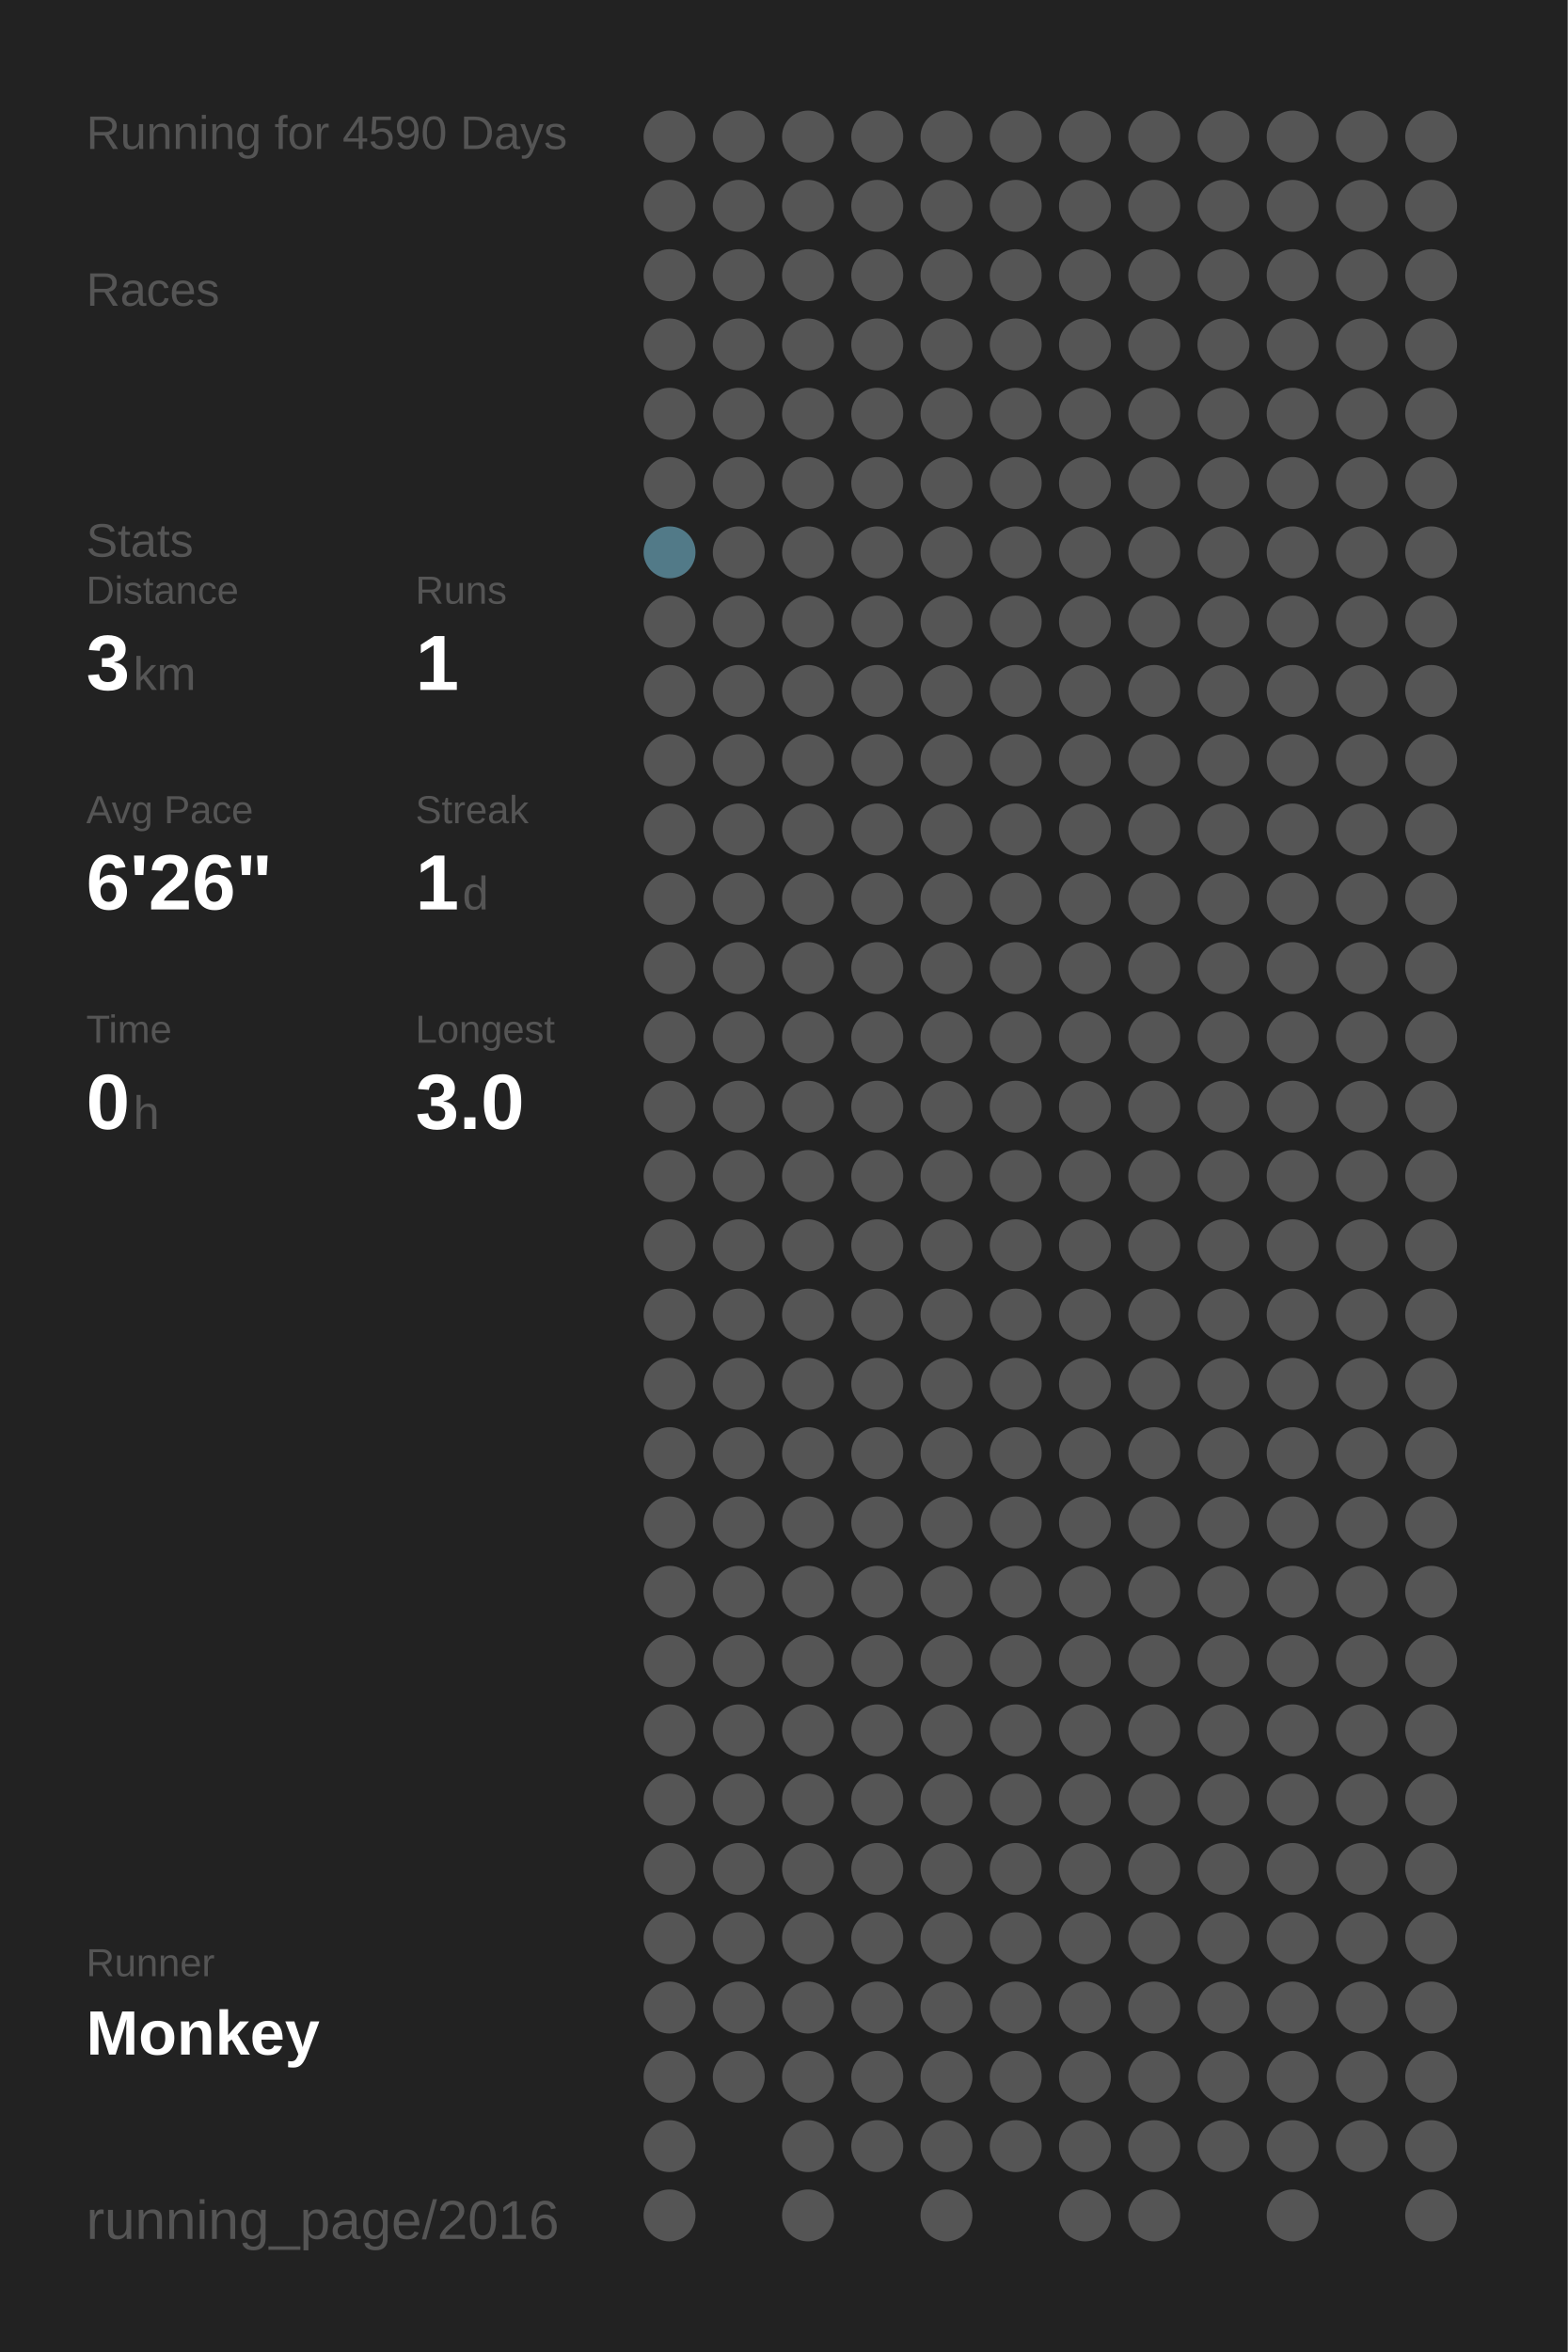
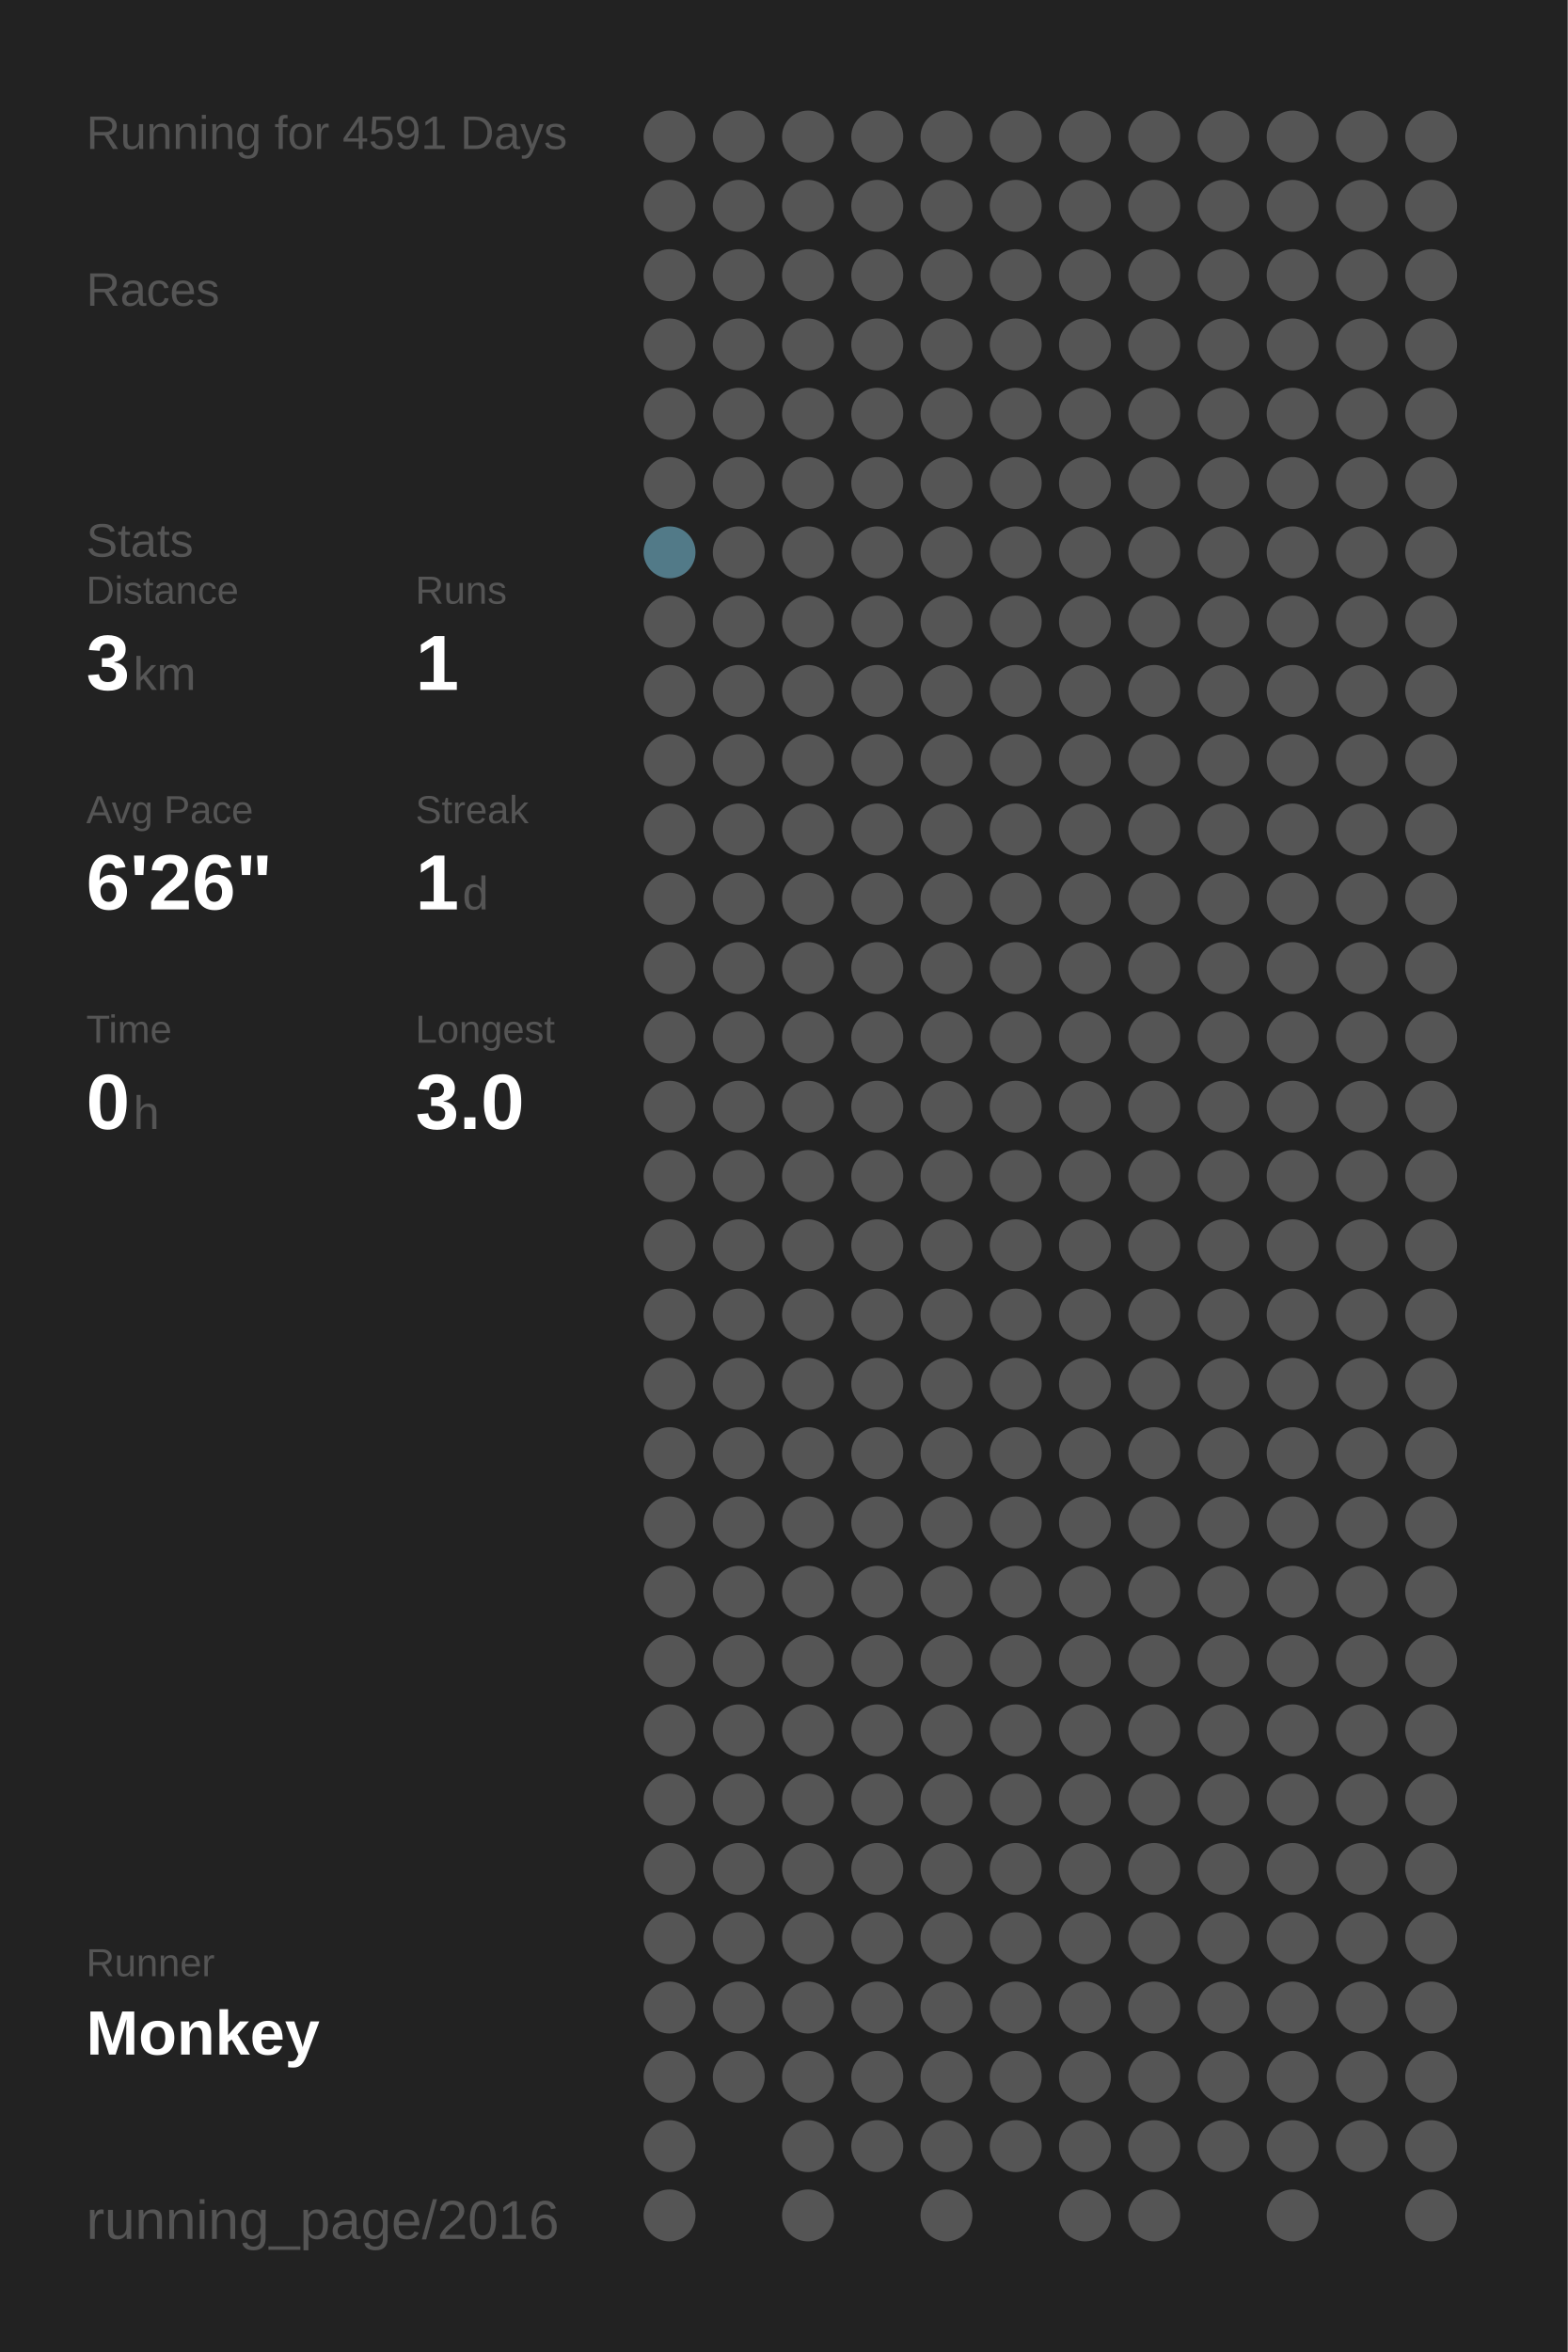
<svg xmlns="http://www.w3.org/2000/svg" baseProfile="full" height="300mm" version="1.1" viewBox="0,0,200,300" width="200mm">
  <defs />
  <rect fill="#222222" height="300" width="200" x="0" y="0" />
-   <text fill="#555555" style="font-size:6px; font-family:Arial;" x="11" y="19">Running for 4590 Days</text>
+   <text fill="#555555" style="font-size:6px; font-family:Arial;" x="11" y="19">Running for 4591 Days</text>
  <text fill="#555555" style="font-size:6px; font-family:Arial;" x="11" y="39">Races</text>
  <text fill="#555555" style="font-size:6px; font-family:Arial;" x="11" y="71">Stats</text>
  <text fill="#555555" style="font-size:5px; font-family:Arial;" x="11" y="77">Distance</text>
  <text fill="#FFFFFF" style="font-size:10px; font-family:Arial; font-weight:bold;" x="11" y="88">3</text>
  <text fill="#555555" style="font-size:6px; font-family:Arial;" x="17" y="88">km</text>
  <text fill="#555555" style="font-size:5px; font-family:Arial;" x="53" y="77">Runs</text>
  <text fill="#FFFFFF" style="font-size:10px; font-family:Arial; font-weight:bold;" x="53" y="88">1</text>
  <text fill="#555555" style="font-size:5px; font-family:Arial;" x="11" y="105">Avg Pace</text>
  <text fill="#FFFFFF" style="font-size:10px; font-family:Arial; font-weight:bold;" x="11" y="116">6'26"</text>
  <text fill="#555555" style="font-size:5px; font-family:Arial;" x="53" y="105">Streak</text>
  <text fill="#FFFFFF" style="font-size:10px; font-family:Arial; font-weight:bold;" x="53" y="116">1</text>
  <text fill="#555555" style="font-size:6px; font-family:Arial;" x="59" y="116">d</text>
  <text fill="#555555" style="font-size:5px; font-family:Arial;" x="11" y="133">Time</text>
  <text fill="#FFFFFF" style="font-size:10px; font-family:Arial; font-weight:bold;" x="11" y="144">0</text>
  <text fill="#555555" style="font-size:6px; font-family:Arial;" x="17" y="144">h</text>
  <text fill="#555555" style="font-size:5px; font-family:Arial;" x="53" y="133">Longest</text>
  <text fill="#FFFFFF" style="font-size:10px; font-family:Arial; font-weight:bold;" x="53" y="144">3.0</text>
  <text fill="#555555" style="font-size:5px; font-family:Arial;" x="11" y="252.065">Runner</text>
  <text fill="#FFFFFF" style="font-size:8px; font-family:Arial; font-weight:bold;" x="11" y="262.065">Monkey</text>
  <text fill="#555555" style="font-size:7px; font-family:Arial;" x="11" y="285.581">running_page/2016</text>
  <circle cx="85.417" cy="17.419" fill="#555555" r="3.312" />
  <circle cx="85.417" cy="26.258" fill="#555555" r="3.312" />
  <circle cx="85.417" cy="35.097" fill="#555555" r="3.312" />
  <circle cx="85.417" cy="43.935" fill="#555555" r="3.312" />
  <circle cx="85.417" cy="52.774" fill="#555555" r="3.312" />
  <circle cx="85.417" cy="61.613" fill="#555555" r="3.312" />
  <circle cx="85.417" cy="70.452" fill="#527a88" r="3.312" />
  <circle cx="85.417" cy="79.29" fill="#555555" r="3.312" />
  <circle cx="85.417" cy="88.129" fill="#555555" r="3.312" />
  <circle cx="85.417" cy="96.968" fill="#555555" r="3.312" />
  <circle cx="85.417" cy="105.806" fill="#555555" r="3.312" />
  <circle cx="85.417" cy="114.645" fill="#555555" r="3.312" />
  <circle cx="85.417" cy="123.484" fill="#555555" r="3.312" />
  <circle cx="85.417" cy="132.323" fill="#555555" r="3.312" />
  <circle cx="85.417" cy="141.161" fill="#555555" r="3.312" />
  <circle cx="85.417" cy="150" fill="#555555" r="3.312" />
  <circle cx="85.417" cy="158.839" fill="#555555" r="3.312" />
  <circle cx="85.417" cy="167.677" fill="#555555" r="3.312" />
  <circle cx="85.417" cy="176.516" fill="#555555" r="3.312" />
  <circle cx="85.417" cy="185.355" fill="#555555" r="3.312" />
  <circle cx="85.417" cy="194.194" fill="#555555" r="3.312" />
  <circle cx="85.417" cy="203.032" fill="#555555" r="3.312" />
  <circle cx="85.417" cy="211.871" fill="#555555" r="3.312" />
  <circle cx="85.417" cy="220.71" fill="#555555" r="3.312" />
  <circle cx="85.417" cy="229.548" fill="#555555" r="3.312" />
  <circle cx="85.417" cy="238.387" fill="#555555" r="3.312" />
  <circle cx="85.417" cy="247.226" fill="#555555" r="3.312" />
  <circle cx="85.417" cy="256.065" fill="#555555" r="3.312" />
  <circle cx="85.417" cy="264.903" fill="#555555" r="3.312" />
  <circle cx="85.417" cy="273.742" fill="#555555" r="3.312" />
  <circle cx="85.417" cy="282.581" fill="#555555" r="3.312" />
  <circle cx="94.25" cy="17.419" fill="#555555" r="3.312" />
  <circle cx="94.25" cy="26.258" fill="#555555" r="3.312" />
  <circle cx="94.25" cy="35.097" fill="#555555" r="3.312" />
  <circle cx="94.25" cy="43.935" fill="#555555" r="3.312" />
  <circle cx="94.25" cy="52.774" fill="#555555" r="3.312" />
  <circle cx="94.25" cy="61.613" fill="#555555" r="3.312" />
  <circle cx="94.25" cy="70.452" fill="#555555" r="3.312" />
  <circle cx="94.25" cy="79.29" fill="#555555" r="3.312" />
  <circle cx="94.25" cy="88.129" fill="#555555" r="3.312" />
  <circle cx="94.25" cy="96.968" fill="#555555" r="3.312" />
  <circle cx="94.25" cy="105.806" fill="#555555" r="3.312" />
  <circle cx="94.25" cy="114.645" fill="#555555" r="3.312" />
  <circle cx="94.25" cy="123.484" fill="#555555" r="3.312" />
  <circle cx="94.25" cy="132.323" fill="#555555" r="3.312" />
  <circle cx="94.25" cy="141.161" fill="#555555" r="3.312" />
  <circle cx="94.25" cy="150" fill="#555555" r="3.312" />
  <circle cx="94.25" cy="158.839" fill="#555555" r="3.312" />
  <circle cx="94.25" cy="167.677" fill="#555555" r="3.312" />
  <circle cx="94.25" cy="176.516" fill="#555555" r="3.312" />
  <circle cx="94.25" cy="185.355" fill="#555555" r="3.312" />
  <circle cx="94.25" cy="194.194" fill="#555555" r="3.312" />
  <circle cx="94.25" cy="203.032" fill="#555555" r="3.312" />
  <circle cx="94.25" cy="211.871" fill="#555555" r="3.312" />
  <circle cx="94.25" cy="220.71" fill="#555555" r="3.312" />
  <circle cx="94.25" cy="229.548" fill="#555555" r="3.312" />
  <circle cx="94.25" cy="238.387" fill="#555555" r="3.312" />
  <circle cx="94.25" cy="247.226" fill="#555555" r="3.312" />
  <circle cx="94.25" cy="256.065" fill="#555555" r="3.312" />
  <circle cx="94.25" cy="264.903" fill="#555555" r="3.312" />
  <circle cx="103.083" cy="17.419" fill="#555555" r="3.312" />
  <circle cx="103.083" cy="26.258" fill="#555555" r="3.312" />
  <circle cx="103.083" cy="35.097" fill="#555555" r="3.312" />
  <circle cx="103.083" cy="43.935" fill="#555555" r="3.312" />
  <circle cx="103.083" cy="52.774" fill="#555555" r="3.312" />
  <circle cx="103.083" cy="61.613" fill="#555555" r="3.312" />
  <circle cx="103.083" cy="70.452" fill="#555555" r="3.312" />
  <circle cx="103.083" cy="79.29" fill="#555555" r="3.312" />
  <circle cx="103.083" cy="88.129" fill="#555555" r="3.312" />
  <circle cx="103.083" cy="96.968" fill="#555555" r="3.312" />
  <circle cx="103.083" cy="105.806" fill="#555555" r="3.312" />
  <circle cx="103.083" cy="114.645" fill="#555555" r="3.312" />
  <circle cx="103.083" cy="123.484" fill="#555555" r="3.312" />
  <circle cx="103.083" cy="132.323" fill="#555555" r="3.312" />
  <circle cx="103.083" cy="141.161" fill="#555555" r="3.312" />
  <circle cx="103.083" cy="150" fill="#555555" r="3.312" />
  <circle cx="103.083" cy="158.839" fill="#555555" r="3.312" />
  <circle cx="103.083" cy="167.677" fill="#555555" r="3.312" />
  <circle cx="103.083" cy="176.516" fill="#555555" r="3.312" />
  <circle cx="103.083" cy="185.355" fill="#555555" r="3.312" />
  <circle cx="103.083" cy="194.194" fill="#555555" r="3.312" />
  <circle cx="103.083" cy="203.032" fill="#555555" r="3.312" />
  <circle cx="103.083" cy="211.871" fill="#555555" r="3.312" />
  <circle cx="103.083" cy="220.71" fill="#555555" r="3.312" />
  <circle cx="103.083" cy="229.548" fill="#555555" r="3.312" />
  <circle cx="103.083" cy="238.387" fill="#555555" r="3.312" />
  <circle cx="103.083" cy="247.226" fill="#555555" r="3.312" />
  <circle cx="103.083" cy="256.065" fill="#555555" r="3.312" />
  <circle cx="103.083" cy="264.903" fill="#555555" r="3.312" />
  <circle cx="103.083" cy="273.742" fill="#555555" r="3.312" />
  <circle cx="103.083" cy="282.581" fill="#555555" r="3.312" />
  <circle cx="111.917" cy="17.419" fill="#555555" r="3.312" />
  <circle cx="111.917" cy="26.258" fill="#555555" r="3.312" />
  <circle cx="111.917" cy="35.097" fill="#555555" r="3.312" />
  <circle cx="111.917" cy="43.935" fill="#555555" r="3.312" />
  <circle cx="111.917" cy="52.774" fill="#555555" r="3.312" />
  <circle cx="111.917" cy="61.613" fill="#555555" r="3.312" />
  <circle cx="111.917" cy="70.452" fill="#555555" r="3.312" />
  <circle cx="111.917" cy="79.29" fill="#555555" r="3.312" />
  <circle cx="111.917" cy="88.129" fill="#555555" r="3.312" />
  <circle cx="111.917" cy="96.968" fill="#555555" r="3.312" />
  <circle cx="111.917" cy="105.806" fill="#555555" r="3.312" />
  <circle cx="111.917" cy="114.645" fill="#555555" r="3.312" />
  <circle cx="111.917" cy="123.484" fill="#555555" r="3.312" />
  <circle cx="111.917" cy="132.323" fill="#555555" r="3.312" />
  <circle cx="111.917" cy="141.161" fill="#555555" r="3.312" />
  <circle cx="111.917" cy="150" fill="#555555" r="3.312" />
  <circle cx="111.917" cy="158.839" fill="#555555" r="3.312" />
  <circle cx="111.917" cy="167.677" fill="#555555" r="3.312" />
  <circle cx="111.917" cy="176.516" fill="#555555" r="3.312" />
  <circle cx="111.917" cy="185.355" fill="#555555" r="3.312" />
  <circle cx="111.917" cy="194.194" fill="#555555" r="3.312" />
  <circle cx="111.917" cy="203.032" fill="#555555" r="3.312" />
  <circle cx="111.917" cy="211.871" fill="#555555" r="3.312" />
  <circle cx="111.917" cy="220.71" fill="#555555" r="3.312" />
  <circle cx="111.917" cy="229.548" fill="#555555" r="3.312" />
  <circle cx="111.917" cy="238.387" fill="#555555" r="3.312" />
  <circle cx="111.917" cy="247.226" fill="#555555" r="3.312" />
  <circle cx="111.917" cy="256.065" fill="#555555" r="3.312" />
  <circle cx="111.917" cy="264.903" fill="#555555" r="3.312" />
  <circle cx="111.917" cy="273.742" fill="#555555" r="3.312" />
  <circle cx="120.75" cy="17.419" fill="#555555" r="3.312" />
  <circle cx="120.75" cy="26.258" fill="#555555" r="3.312" />
  <circle cx="120.75" cy="35.097" fill="#555555" r="3.312" />
  <circle cx="120.75" cy="43.935" fill="#555555" r="3.312" />
  <circle cx="120.75" cy="52.774" fill="#555555" r="3.312" />
  <circle cx="120.75" cy="61.613" fill="#555555" r="3.312" />
  <circle cx="120.75" cy="70.452" fill="#555555" r="3.312" />
  <circle cx="120.75" cy="79.29" fill="#555555" r="3.312" />
  <circle cx="120.75" cy="88.129" fill="#555555" r="3.312" />
  <circle cx="120.75" cy="96.968" fill="#555555" r="3.312" />
  <circle cx="120.75" cy="105.806" fill="#555555" r="3.312" />
  <circle cx="120.75" cy="114.645" fill="#555555" r="3.312" />
  <circle cx="120.75" cy="123.484" fill="#555555" r="3.312" />
  <circle cx="120.75" cy="132.323" fill="#555555" r="3.312" />
  <circle cx="120.75" cy="141.161" fill="#555555" r="3.312" />
  <circle cx="120.75" cy="150" fill="#555555" r="3.312" />
  <circle cx="120.75" cy="158.839" fill="#555555" r="3.312" />
  <circle cx="120.75" cy="167.677" fill="#555555" r="3.312" />
  <circle cx="120.75" cy="176.516" fill="#555555" r="3.312" />
  <circle cx="120.75" cy="185.355" fill="#555555" r="3.312" />
  <circle cx="120.75" cy="194.194" fill="#555555" r="3.312" />
  <circle cx="120.75" cy="203.032" fill="#555555" r="3.312" />
  <circle cx="120.75" cy="211.871" fill="#555555" r="3.312" />
  <circle cx="120.75" cy="220.71" fill="#555555" r="3.312" />
  <circle cx="120.75" cy="229.548" fill="#555555" r="3.312" />
  <circle cx="120.75" cy="238.387" fill="#555555" r="3.312" />
  <circle cx="120.75" cy="247.226" fill="#555555" r="3.312" />
  <circle cx="120.75" cy="256.065" fill="#555555" r="3.312" />
  <circle cx="120.75" cy="264.903" fill="#555555" r="3.312" />
  <circle cx="120.75" cy="273.742" fill="#555555" r="3.312" />
  <circle cx="120.75" cy="282.581" fill="#555555" r="3.312" />
  <circle cx="129.583" cy="17.419" fill="#555555" r="3.312" />
  <circle cx="129.583" cy="26.258" fill="#555555" r="3.312" />
  <circle cx="129.583" cy="35.097" fill="#555555" r="3.312" />
  <circle cx="129.583" cy="43.935" fill="#555555" r="3.312" />
  <circle cx="129.583" cy="52.774" fill="#555555" r="3.312" />
  <circle cx="129.583" cy="61.613" fill="#555555" r="3.312" />
  <circle cx="129.583" cy="70.452" fill="#555555" r="3.312" />
  <circle cx="129.583" cy="79.29" fill="#555555" r="3.312" />
  <circle cx="129.583" cy="88.129" fill="#555555" r="3.312" />
  <circle cx="129.583" cy="96.968" fill="#555555" r="3.312" />
  <circle cx="129.583" cy="105.806" fill="#555555" r="3.312" />
  <circle cx="129.583" cy="114.645" fill="#555555" r="3.312" />
  <circle cx="129.583" cy="123.484" fill="#555555" r="3.312" />
  <circle cx="129.583" cy="132.323" fill="#555555" r="3.312" />
  <circle cx="129.583" cy="141.161" fill="#555555" r="3.312" />
  <circle cx="129.583" cy="150" fill="#555555" r="3.312" />
  <circle cx="129.583" cy="158.839" fill="#555555" r="3.312" />
  <circle cx="129.583" cy="167.677" fill="#555555" r="3.312" />
  <circle cx="129.583" cy="176.516" fill="#555555" r="3.312" />
  <circle cx="129.583" cy="185.355" fill="#555555" r="3.312" />
  <circle cx="129.583" cy="194.194" fill="#555555" r="3.312" />
  <circle cx="129.583" cy="203.032" fill="#555555" r="3.312" />
  <circle cx="129.583" cy="211.871" fill="#555555" r="3.312" />
  <circle cx="129.583" cy="220.71" fill="#555555" r="3.312" />
  <circle cx="129.583" cy="229.548" fill="#555555" r="3.312" />
  <circle cx="129.583" cy="238.387" fill="#555555" r="3.312" />
  <circle cx="129.583" cy="247.226" fill="#555555" r="3.312" />
  <circle cx="129.583" cy="256.065" fill="#555555" r="3.312" />
  <circle cx="129.583" cy="264.903" fill="#555555" r="3.312" />
  <circle cx="129.583" cy="273.742" fill="#555555" r="3.312" />
  <circle cx="138.417" cy="17.419" fill="#555555" r="3.312" />
  <circle cx="138.417" cy="26.258" fill="#555555" r="3.312" />
  <circle cx="138.417" cy="35.097" fill="#555555" r="3.312" />
  <circle cx="138.417" cy="43.935" fill="#555555" r="3.312" />
  <circle cx="138.417" cy="52.774" fill="#555555" r="3.312" />
  <circle cx="138.417" cy="61.613" fill="#555555" r="3.312" />
  <circle cx="138.417" cy="70.452" fill="#555555" r="3.312" />
  <circle cx="138.417" cy="79.29" fill="#555555" r="3.312" />
  <circle cx="138.417" cy="88.129" fill="#555555" r="3.312" />
  <circle cx="138.417" cy="96.968" fill="#555555" r="3.312" />
  <circle cx="138.417" cy="105.806" fill="#555555" r="3.312" />
  <circle cx="138.417" cy="114.645" fill="#555555" r="3.312" />
  <circle cx="138.417" cy="123.484" fill="#555555" r="3.312" />
  <circle cx="138.417" cy="132.323" fill="#555555" r="3.312" />
  <circle cx="138.417" cy="141.161" fill="#555555" r="3.312" />
  <circle cx="138.417" cy="150" fill="#555555" r="3.312" />
  <circle cx="138.417" cy="158.839" fill="#555555" r="3.312" />
  <circle cx="138.417" cy="167.677" fill="#555555" r="3.312" />
  <circle cx="138.417" cy="176.516" fill="#555555" r="3.312" />
  <circle cx="138.417" cy="185.355" fill="#555555" r="3.312" />
  <circle cx="138.417" cy="194.194" fill="#555555" r="3.312" />
  <circle cx="138.417" cy="203.032" fill="#555555" r="3.312" />
  <circle cx="138.417" cy="211.871" fill="#555555" r="3.312" />
  <circle cx="138.417" cy="220.71" fill="#555555" r="3.312" />
  <circle cx="138.417" cy="229.548" fill="#555555" r="3.312" />
  <circle cx="138.417" cy="238.387" fill="#555555" r="3.312" />
  <circle cx="138.417" cy="247.226" fill="#555555" r="3.312" />
  <circle cx="138.417" cy="256.065" fill="#555555" r="3.312" />
  <circle cx="138.417" cy="264.903" fill="#555555" r="3.312" />
  <circle cx="138.417" cy="273.742" fill="#555555" r="3.312" />
  <circle cx="138.417" cy="282.581" fill="#555555" r="3.312" />
  <circle cx="147.25" cy="17.419" fill="#555555" r="3.312" />
  <circle cx="147.25" cy="26.258" fill="#555555" r="3.312" />
  <circle cx="147.25" cy="35.097" fill="#555555" r="3.312" />
  <circle cx="147.25" cy="43.935" fill="#555555" r="3.312" />
  <circle cx="147.25" cy="52.774" fill="#555555" r="3.312" />
  <circle cx="147.25" cy="61.613" fill="#555555" r="3.312" />
  <circle cx="147.25" cy="70.452" fill="#555555" r="3.312" />
  <circle cx="147.25" cy="79.29" fill="#555555" r="3.312" />
  <circle cx="147.25" cy="88.129" fill="#555555" r="3.312" />
  <circle cx="147.25" cy="96.968" fill="#555555" r="3.312" />
  <circle cx="147.25" cy="105.806" fill="#555555" r="3.312" />
  <circle cx="147.25" cy="114.645" fill="#555555" r="3.312" />
  <circle cx="147.25" cy="123.484" fill="#555555" r="3.312" />
  <circle cx="147.25" cy="132.323" fill="#555555" r="3.312" />
  <circle cx="147.25" cy="141.161" fill="#555555" r="3.312" />
  <circle cx="147.25" cy="150" fill="#555555" r="3.312" />
  <circle cx="147.25" cy="158.839" fill="#555555" r="3.312" />
  <circle cx="147.25" cy="167.677" fill="#555555" r="3.312" />
  <circle cx="147.25" cy="176.516" fill="#555555" r="3.312" />
  <circle cx="147.25" cy="185.355" fill="#555555" r="3.312" />
  <circle cx="147.25" cy="194.194" fill="#555555" r="3.312" />
  <circle cx="147.25" cy="203.032" fill="#555555" r="3.312" />
  <circle cx="147.25" cy="211.871" fill="#555555" r="3.312" />
  <circle cx="147.25" cy="220.71" fill="#555555" r="3.312" />
  <circle cx="147.25" cy="229.548" fill="#555555" r="3.312" />
  <circle cx="147.25" cy="238.387" fill="#555555" r="3.312" />
  <circle cx="147.25" cy="247.226" fill="#555555" r="3.312" />
  <circle cx="147.25" cy="256.065" fill="#555555" r="3.312" />
  <circle cx="147.25" cy="264.903" fill="#555555" r="3.312" />
  <circle cx="147.25" cy="273.742" fill="#555555" r="3.312" />
  <circle cx="147.25" cy="282.581" fill="#555555" r="3.312" />
  <circle cx="156.083" cy="17.419" fill="#555555" r="3.312" />
  <circle cx="156.083" cy="26.258" fill="#555555" r="3.312" />
  <circle cx="156.083" cy="35.097" fill="#555555" r="3.312" />
  <circle cx="156.083" cy="43.935" fill="#555555" r="3.312" />
  <circle cx="156.083" cy="52.774" fill="#555555" r="3.312" />
  <circle cx="156.083" cy="61.613" fill="#555555" r="3.312" />
  <circle cx="156.083" cy="70.452" fill="#555555" r="3.312" />
  <circle cx="156.083" cy="79.29" fill="#555555" r="3.312" />
  <circle cx="156.083" cy="88.129" fill="#555555" r="3.312" />
  <circle cx="156.083" cy="96.968" fill="#555555" r="3.312" />
  <circle cx="156.083" cy="105.806" fill="#555555" r="3.312" />
  <circle cx="156.083" cy="114.645" fill="#555555" r="3.312" />
  <circle cx="156.083" cy="123.484" fill="#555555" r="3.312" />
  <circle cx="156.083" cy="132.323" fill="#555555" r="3.312" />
  <circle cx="156.083" cy="141.161" fill="#555555" r="3.312" />
  <circle cx="156.083" cy="150" fill="#555555" r="3.312" />
  <circle cx="156.083" cy="158.839" fill="#555555" r="3.312" />
  <circle cx="156.083" cy="167.677" fill="#555555" r="3.312" />
  <circle cx="156.083" cy="176.516" fill="#555555" r="3.312" />
  <circle cx="156.083" cy="185.355" fill="#555555" r="3.312" />
  <circle cx="156.083" cy="194.194" fill="#555555" r="3.312" />
  <circle cx="156.083" cy="203.032" fill="#555555" r="3.312" />
  <circle cx="156.083" cy="211.871" fill="#555555" r="3.312" />
  <circle cx="156.083" cy="220.71" fill="#555555" r="3.312" />
  <circle cx="156.083" cy="229.548" fill="#555555" r="3.312" />
  <circle cx="156.083" cy="238.387" fill="#555555" r="3.312" />
  <circle cx="156.083" cy="247.226" fill="#555555" r="3.312" />
  <circle cx="156.083" cy="256.065" fill="#555555" r="3.312" />
  <circle cx="156.083" cy="264.903" fill="#555555" r="3.312" />
  <circle cx="156.083" cy="273.742" fill="#555555" r="3.312" />
  <circle cx="164.917" cy="17.419" fill="#555555" r="3.312" />
  <circle cx="164.917" cy="26.258" fill="#555555" r="3.312" />
  <circle cx="164.917" cy="35.097" fill="#555555" r="3.312" />
  <circle cx="164.917" cy="43.935" fill="#555555" r="3.312" />
  <circle cx="164.917" cy="52.774" fill="#555555" r="3.312" />
  <circle cx="164.917" cy="61.613" fill="#555555" r="3.312" />
  <circle cx="164.917" cy="70.452" fill="#555555" r="3.312" />
  <circle cx="164.917" cy="79.29" fill="#555555" r="3.312" />
  <circle cx="164.917" cy="88.129" fill="#555555" r="3.312" />
  <circle cx="164.917" cy="96.968" fill="#555555" r="3.312" />
  <circle cx="164.917" cy="105.806" fill="#555555" r="3.312" />
  <circle cx="164.917" cy="114.645" fill="#555555" r="3.312" />
  <circle cx="164.917" cy="123.484" fill="#555555" r="3.312" />
  <circle cx="164.917" cy="132.323" fill="#555555" r="3.312" />
  <circle cx="164.917" cy="141.161" fill="#555555" r="3.312" />
  <circle cx="164.917" cy="150" fill="#555555" r="3.312" />
  <circle cx="164.917" cy="158.839" fill="#555555" r="3.312" />
  <circle cx="164.917" cy="167.677" fill="#555555" r="3.312" />
  <circle cx="164.917" cy="176.516" fill="#555555" r="3.312" />
  <circle cx="164.917" cy="185.355" fill="#555555" r="3.312" />
  <circle cx="164.917" cy="194.194" fill="#555555" r="3.312" />
  <circle cx="164.917" cy="203.032" fill="#555555" r="3.312" />
  <circle cx="164.917" cy="211.871" fill="#555555" r="3.312" />
  <circle cx="164.917" cy="220.71" fill="#555555" r="3.312" />
  <circle cx="164.917" cy="229.548" fill="#555555" r="3.312" />
  <circle cx="164.917" cy="238.387" fill="#555555" r="3.312" />
  <circle cx="164.917" cy="247.226" fill="#555555" r="3.312" />
  <circle cx="164.917" cy="256.065" fill="#555555" r="3.312" />
  <circle cx="164.917" cy="264.903" fill="#555555" r="3.312" />
  <circle cx="164.917" cy="273.742" fill="#555555" r="3.312" />
  <circle cx="164.917" cy="282.581" fill="#555555" r="3.312" />
  <circle cx="173.75" cy="17.419" fill="#555555" r="3.312" />
  <circle cx="173.75" cy="26.258" fill="#555555" r="3.312" />
  <circle cx="173.75" cy="35.097" fill="#555555" r="3.312" />
  <circle cx="173.75" cy="43.935" fill="#555555" r="3.312" />
  <circle cx="173.75" cy="52.774" fill="#555555" r="3.312" />
  <circle cx="173.75" cy="61.613" fill="#555555" r="3.312" />
  <circle cx="173.75" cy="70.452" fill="#555555" r="3.312" />
  <circle cx="173.75" cy="79.29" fill="#555555" r="3.312" />
  <circle cx="173.75" cy="88.129" fill="#555555" r="3.312" />
  <circle cx="173.75" cy="96.968" fill="#555555" r="3.312" />
  <circle cx="173.75" cy="105.806" fill="#555555" r="3.312" />
  <circle cx="173.75" cy="114.645" fill="#555555" r="3.312" />
  <circle cx="173.75" cy="123.484" fill="#555555" r="3.312" />
  <circle cx="173.75" cy="132.323" fill="#555555" r="3.312" />
  <circle cx="173.75" cy="141.161" fill="#555555" r="3.312" />
  <circle cx="173.75" cy="150" fill="#555555" r="3.312" />
  <circle cx="173.75" cy="158.839" fill="#555555" r="3.312" />
  <circle cx="173.75" cy="167.677" fill="#555555" r="3.312" />
  <circle cx="173.75" cy="176.516" fill="#555555" r="3.312" />
  <circle cx="173.75" cy="185.355" fill="#555555" r="3.312" />
  <circle cx="173.75" cy="194.194" fill="#555555" r="3.312" />
  <circle cx="173.75" cy="203.032" fill="#555555" r="3.312" />
  <circle cx="173.75" cy="211.871" fill="#555555" r="3.312" />
  <circle cx="173.75" cy="220.71" fill="#555555" r="3.312" />
  <circle cx="173.75" cy="229.548" fill="#555555" r="3.312" />
  <circle cx="173.75" cy="238.387" fill="#555555" r="3.312" />
  <circle cx="173.75" cy="247.226" fill="#555555" r="3.312" />
  <circle cx="173.75" cy="256.065" fill="#555555" r="3.312" />
  <circle cx="173.75" cy="264.903" fill="#555555" r="3.312" />
  <circle cx="173.75" cy="273.742" fill="#555555" r="3.312" />
  <circle cx="182.583" cy="17.419" fill="#555555" r="3.312" />
  <circle cx="182.583" cy="26.258" fill="#555555" r="3.312" />
  <circle cx="182.583" cy="35.097" fill="#555555" r="3.312" />
  <circle cx="182.583" cy="43.935" fill="#555555" r="3.312" />
  <circle cx="182.583" cy="52.774" fill="#555555" r="3.312" />
  <circle cx="182.583" cy="61.613" fill="#555555" r="3.312" />
  <circle cx="182.583" cy="70.452" fill="#555555" r="3.312" />
  <circle cx="182.583" cy="79.29" fill="#555555" r="3.312" />
  <circle cx="182.583" cy="88.129" fill="#555555" r="3.312" />
  <circle cx="182.583" cy="96.968" fill="#555555" r="3.312" />
  <circle cx="182.583" cy="105.806" fill="#555555" r="3.312" />
  <circle cx="182.583" cy="114.645" fill="#555555" r="3.312" />
  <circle cx="182.583" cy="123.484" fill="#555555" r="3.312" />
  <circle cx="182.583" cy="132.323" fill="#555555" r="3.312" />
  <circle cx="182.583" cy="141.161" fill="#555555" r="3.312" />
  <circle cx="182.583" cy="150" fill="#555555" r="3.312" />
  <circle cx="182.583" cy="158.839" fill="#555555" r="3.312" />
  <circle cx="182.583" cy="167.677" fill="#555555" r="3.312" />
  <circle cx="182.583" cy="176.516" fill="#555555" r="3.312" />
  <circle cx="182.583" cy="185.355" fill="#555555" r="3.312" />
  <circle cx="182.583" cy="194.194" fill="#555555" r="3.312" />
  <circle cx="182.583" cy="203.032" fill="#555555" r="3.312" />
  <circle cx="182.583" cy="211.871" fill="#555555" r="3.312" />
  <circle cx="182.583" cy="220.71" fill="#555555" r="3.312" />
  <circle cx="182.583" cy="229.548" fill="#555555" r="3.312" />
  <circle cx="182.583" cy="238.387" fill="#555555" r="3.312" />
  <circle cx="182.583" cy="247.226" fill="#555555" r="3.312" />
  <circle cx="182.583" cy="256.065" fill="#555555" r="3.312" />
  <circle cx="182.583" cy="264.903" fill="#555555" r="3.312" />
  <circle cx="182.583" cy="273.742" fill="#555555" r="3.312" />
  <circle cx="182.583" cy="282.581" fill="#555555" r="3.312" />
</svg>
